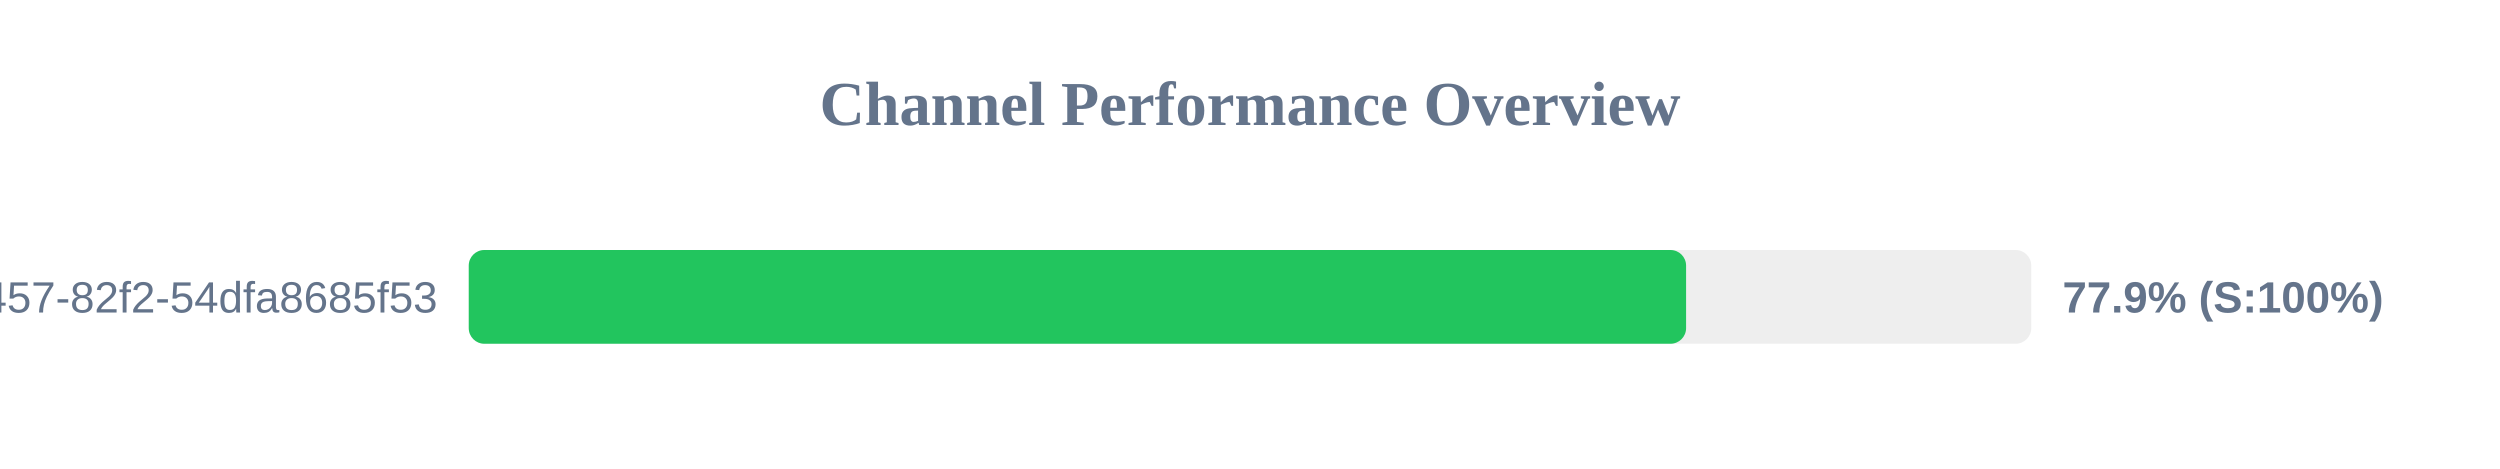
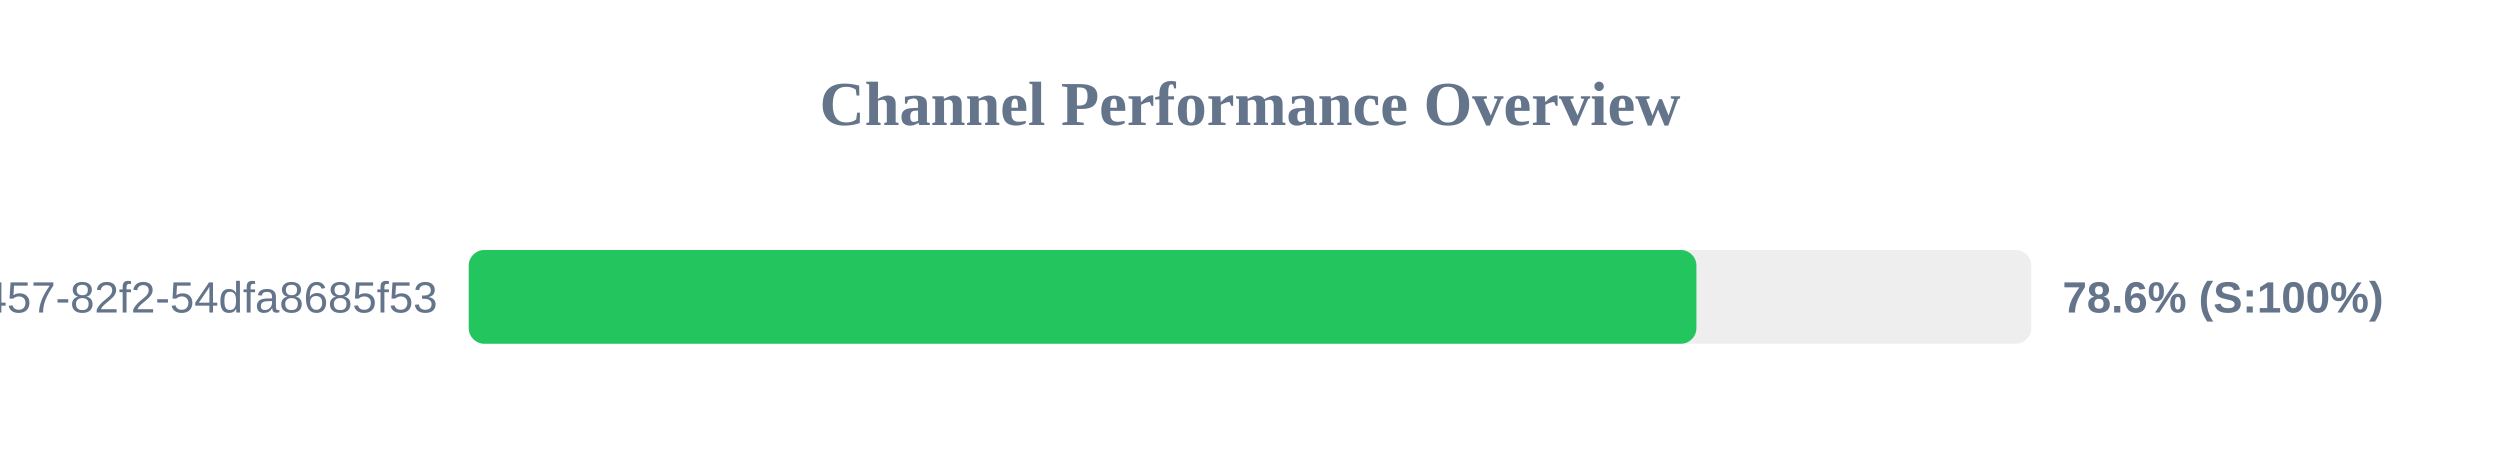
<svg xmlns="http://www.w3.org/2000/svg" width="800" height="150" version="1.1">
  <style>
        .row { font: 14px Arial; fill: #64748b; }
        .score { font: bold 14px Arial; fill: #64748b; }
    </style>
  <text x="400" y="40" text-anchor="middle" font-size="20px" font-weight="bold" fill="#64748b">Channel Performance Overview</text>
  <rect x="150" y="80" width="500" height="30" fill="#eee" rx="5" />
-   <rect x="150" y="80" width="389.55" height="30" fill="#22c55e" rx="5" />
+   <rect x="150" y="80" width="392.85" height="30" fill="#22c55e" rx="5" />
  <text x="140" y="100" text-anchor="end" class="row">?uuid=413c8b50-96bf-4457-82f2-54dfa8685f53</text>
-   <text x="660" y="100" text-anchor="start" class="score">77.9% (S:100%)</text>
+   <text x="660" y="100" text-anchor="start" class="score">78.6% (S:100%)</text>
</svg>
